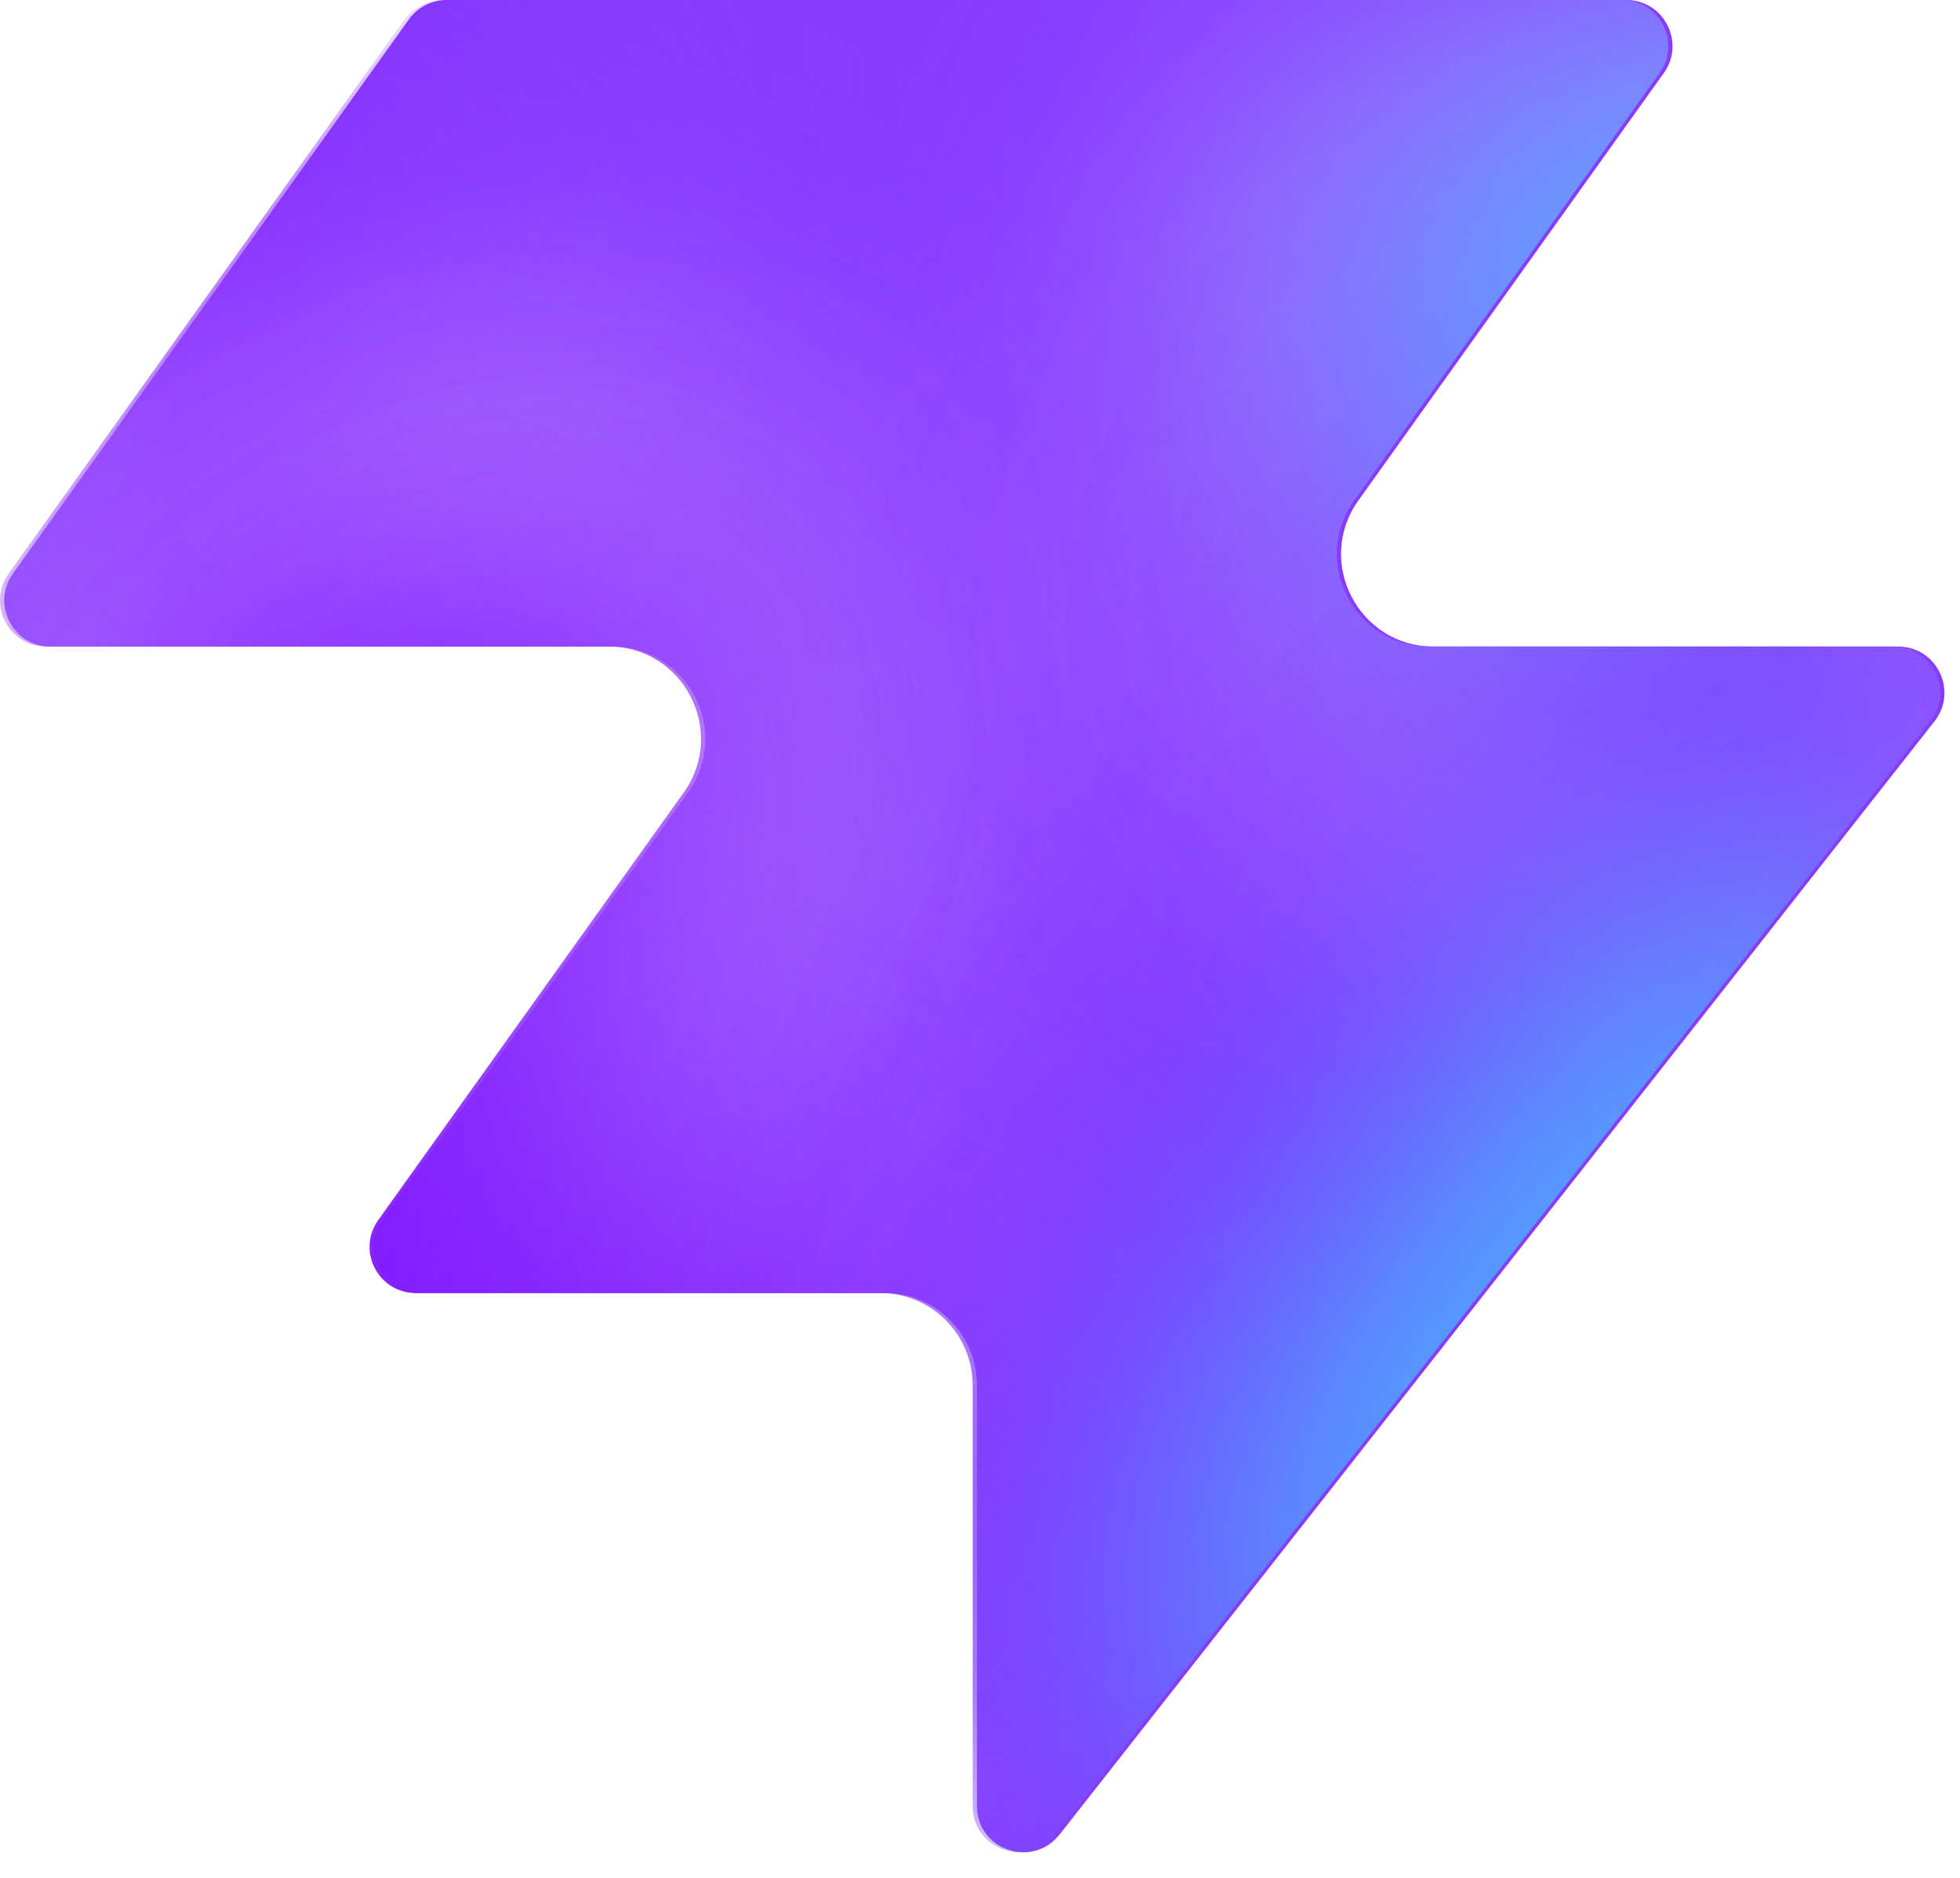
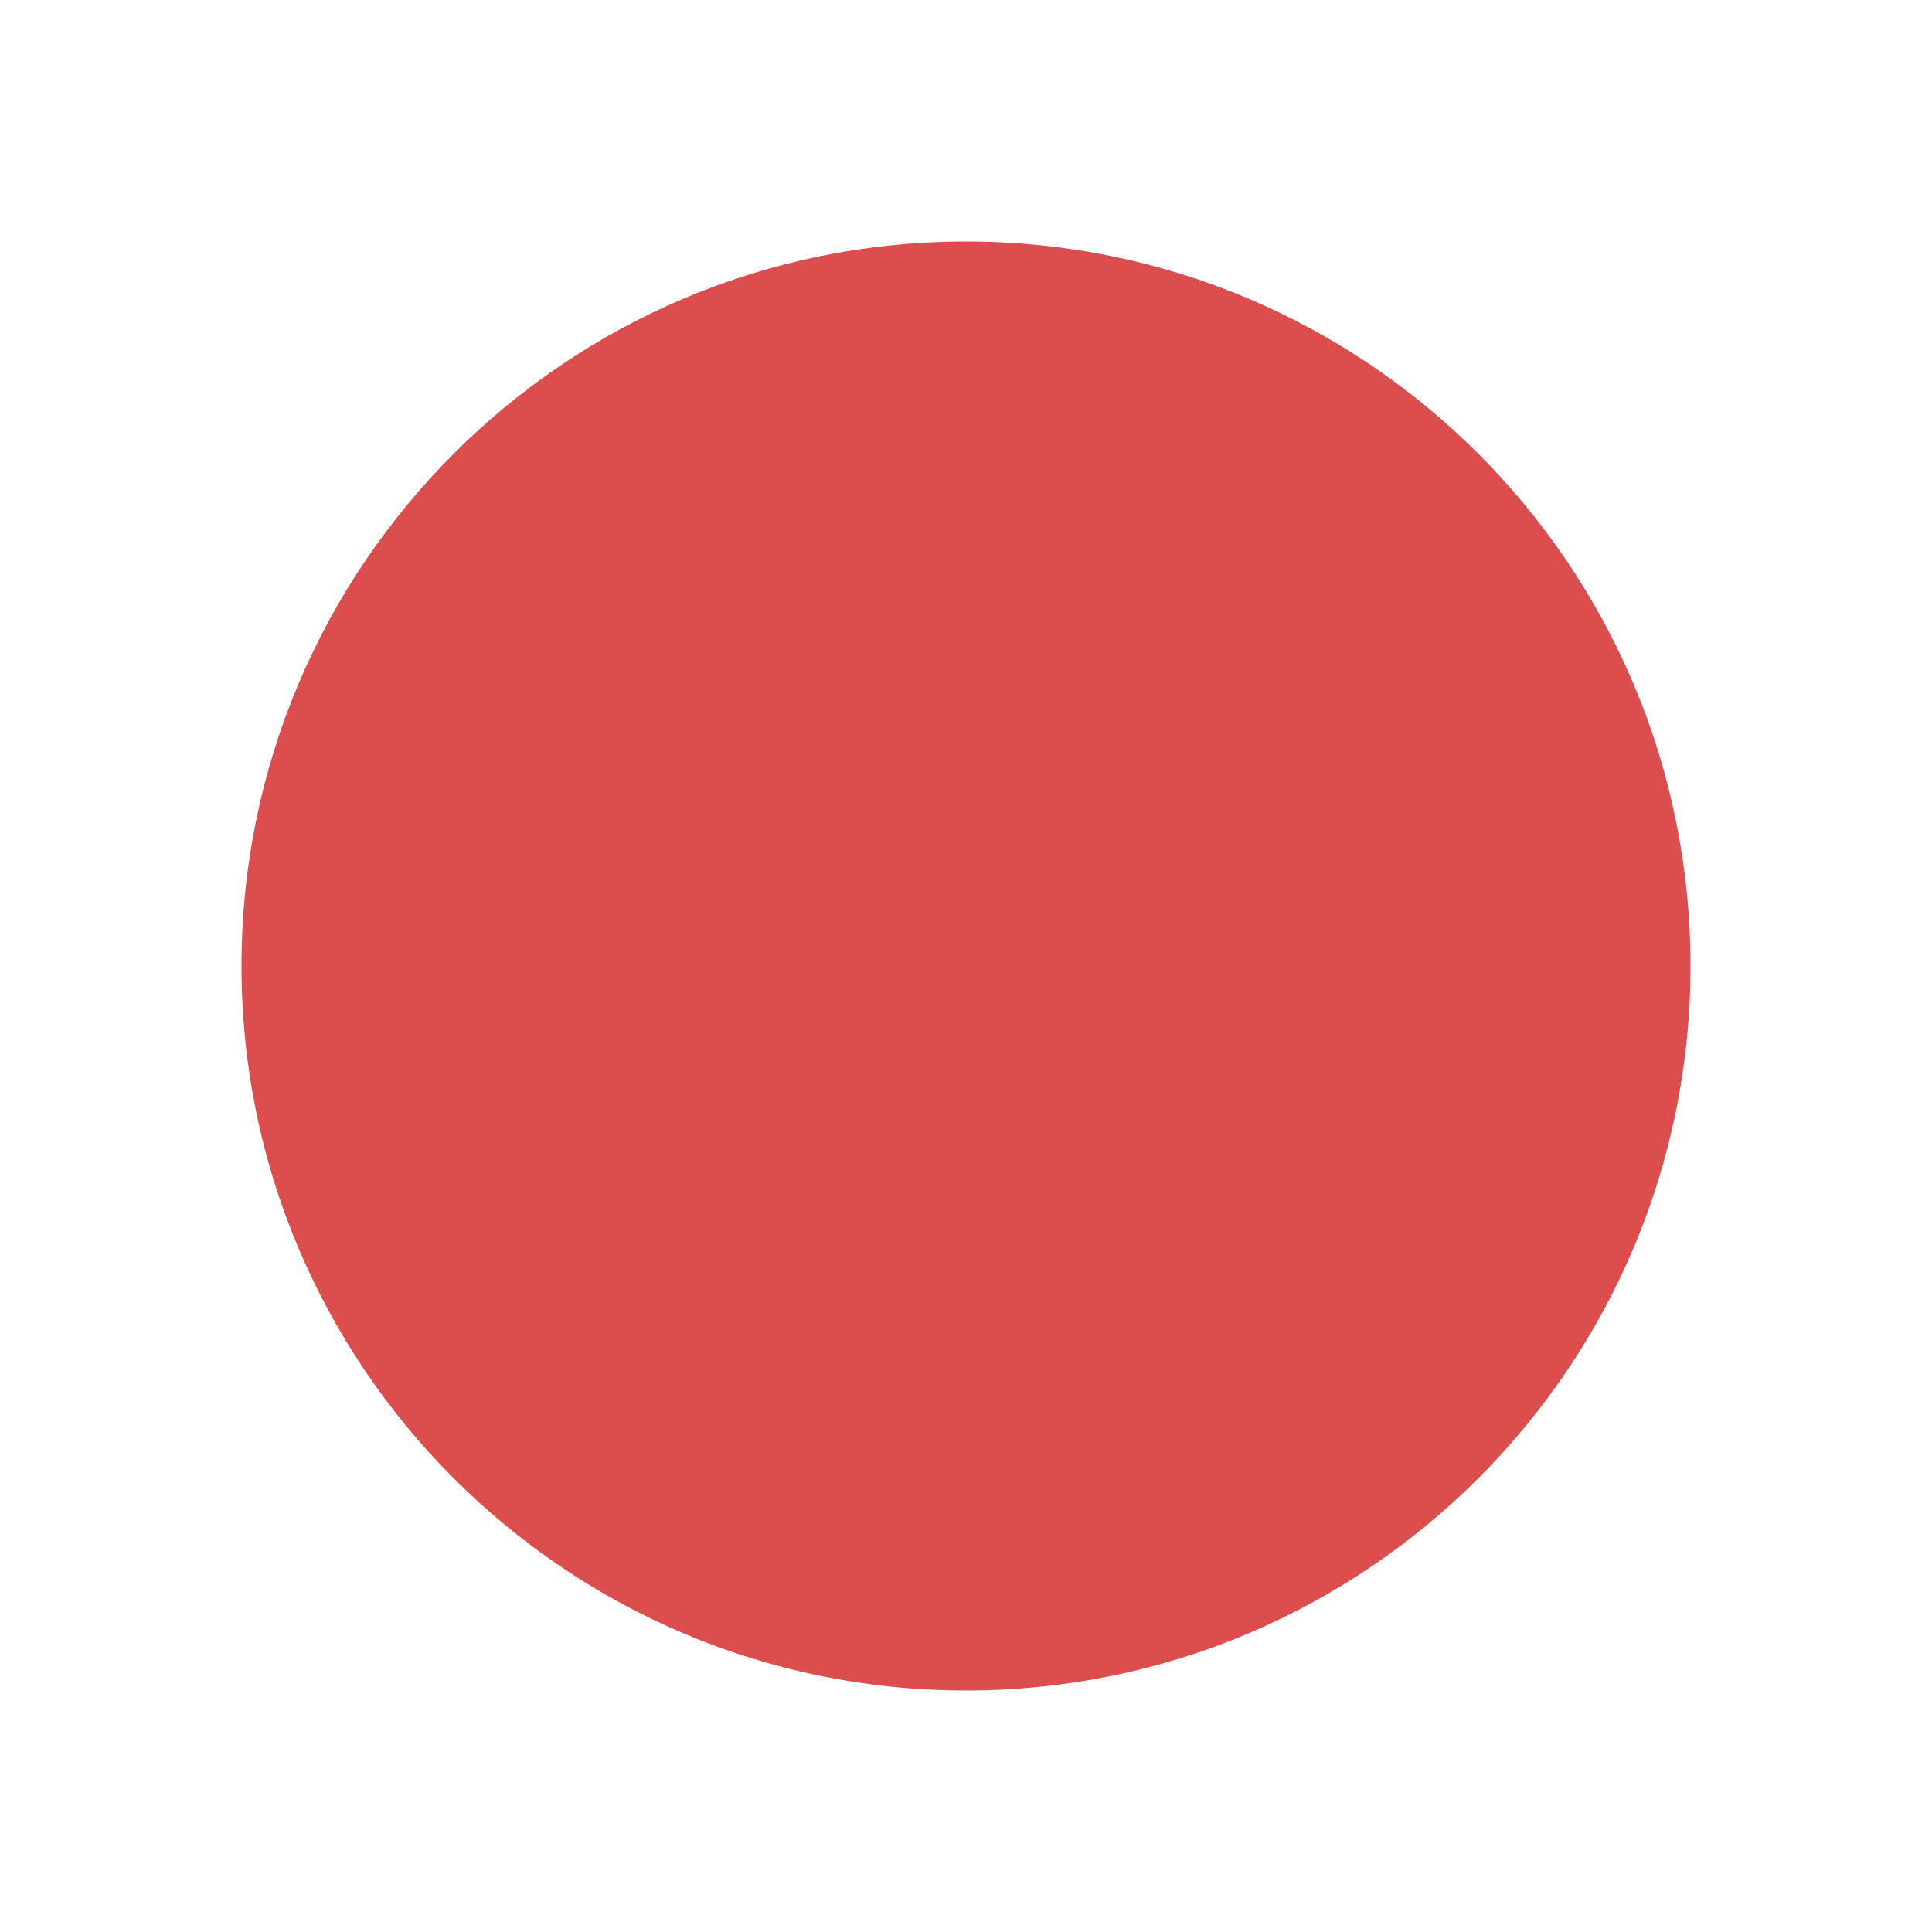
- <svg xmlns="http://www.w3.org/2000/svg" width="48" height="46" fill="none" viewBox="0 0 48 46">
-   <path fill="#863bff" d="M25.946 44.938c-.664.845-2.021.375-2.021-.698V33.937a2.26 2.26 0 0 0-2.262-2.262H10.287c-.92 0-1.456-1.04-.92-1.788l7.48-10.471c1.07-1.497 0-3.578-1.842-3.578H1.237c-.92 0-1.456-1.04-.92-1.788L10.013.474c.214-.297.556-.474.92-.474h28.894c.92 0 1.456 1.04.92 1.788l-7.48 10.471c-1.07 1.498 0 3.579 1.842 3.579h11.377c.943 0 1.473 1.088.89 1.83L25.947 44.94z" style="fill:#863bff;fill:color(display-p3 .525 .23 1);fill-opacity:1" />
-   <mask id="a" width="48" height="46" x="0" y="0" maskUnits="userSpaceOnUse" style="mask-type:alpha">
-     <path fill="#000" d="M25.842 44.938c-.664.844-2.021.375-2.021-.698V33.937a2.26 2.26 0 0 0-2.262-2.262H10.183c-.92 0-1.456-1.04-.92-1.788l7.48-10.471c1.07-1.498 0-3.579-1.842-3.579H1.133c-.92 0-1.456-1.04-.92-1.787L9.91.473c.214-.297.556-.474.92-.474h28.894c.92 0 1.456 1.04.92 1.788l-7.48 10.471c-1.07 1.498 0 3.578 1.842 3.578h11.377c.943 0 1.473 1.088.89 1.832L25.843 44.94z" style="fill:#000;fill-opacity:1" />
-   </mask>
-   <g mask="url(#a)">
-     <g filter="url(#b)">
-       <ellipse cx="5.508" cy="14.704" fill="#ede6ff" rx="5.508" ry="14.704" style="fill:#ede6ff;fill:color(display-p3 .927 .903 1);fill-opacity:1" transform="matrix(.00324 1 1 -.00324 -4.47 31.516)" />
-     </g>
-     <g filter="url(#c)">
-       <ellipse cx="10.399" cy="29.851" fill="#ede6ff" rx="10.399" ry="29.851" style="fill:#ede6ff;fill:color(display-p3 .927 .903 1);fill-opacity:1" transform="matrix(.00324 1 1 -.00324 -39.328 7.883)" />
-     </g>
-     <g filter="url(#d)">
-       <ellipse cx="5.508" cy="30.487" fill="#7e14ff" rx="5.508" ry="30.487" style="fill:#7e14ff;fill:color(display-p3 .492 .077 1);fill-opacity:1" transform="rotate(89.814 -25.913 -14.639)scale(1 -1)" />
-     </g>
-     <g filter="url(#e)">
-       <ellipse cx="5.508" cy="30.599" fill="#7e14ff" rx="5.508" ry="30.599" style="fill:#7e14ff;fill:color(display-p3 .492 .077 1);fill-opacity:1" transform="rotate(89.814 -32.644 -3.334)scale(1 -1)" />
-     </g>
-     <g filter="url(#f)">
-       <ellipse cx="5.508" cy="30.599" fill="#7e14ff" rx="5.508" ry="30.599" style="fill:#7e14ff;fill:color(display-p3 .492 .077 1);fill-opacity:1" transform="matrix(.00324 1 1 -.00324 -34.34 30.47)" />
-     </g>
-     <g filter="url(#g)">
-       <ellipse cx="14.072" cy="22.078" fill="#ede6ff" rx="14.072" ry="22.078" style="fill:#ede6ff;fill:color(display-p3 .927 .903 1);fill-opacity:1" transform="rotate(93.35 24.506 48.493)scale(-1 1)" />
-     </g>
-     <g filter="url(#h)">
-       <ellipse cx="3.47" cy="21.501" fill="#7e14ff" rx="3.47" ry="21.501" style="fill:#7e14ff;fill:color(display-p3 .492 .077 1);fill-opacity:1" transform="rotate(89.009 28.708 47.59)scale(-1 1)" />
-     </g>
-     <g filter="url(#i)">
-       <ellipse cx="3.47" cy="21.501" fill="#7e14ff" rx="3.47" ry="21.501" style="fill:#7e14ff;fill:color(display-p3 .492 .077 1);fill-opacity:1" transform="rotate(89.009 28.708 47.59)scale(-1 1)" />
-     </g>
-     <g filter="url(#j)">
-       <ellipse cx=".387" cy="8.972" fill="#7e14ff" rx="4.407" ry="29.108" style="fill:#7e14ff;fill:color(display-p3 .492 .077 1);fill-opacity:1" transform="rotate(39.51 .387 8.972)" />
-     </g>
-     <g filter="url(#k)">
-       <ellipse cx="47.523" cy="-6.092" fill="#7e14ff" rx="4.407" ry="29.108" style="fill:#7e14ff;fill:color(display-p3 .492 .077 1);fill-opacity:1" transform="rotate(37.892 47.523 -6.092)" />
-     </g>
-     <g filter="url(#l)">
-       <ellipse cx="41.412" cy="6.333" fill="#47bfff" rx="5.971" ry="9.665" style="fill:#47bfff;fill:color(display-p3 .28 .748 1);fill-opacity:1" transform="rotate(37.892 41.412 6.333)" />
-     </g>
-     <g filter="url(#m)">
-       <ellipse cx="-1.879" cy="38.332" fill="#7e14ff" rx="4.407" ry="29.108" style="fill:#7e14ff;fill:color(display-p3 .492 .077 1);fill-opacity:1" transform="rotate(37.892 -1.88 38.332)" />
-     </g>
-     <g filter="url(#n)">
-       <ellipse cx="-1.879" cy="38.332" fill="#7e14ff" rx="4.407" ry="29.108" style="fill:#7e14ff;fill:color(display-p3 .492 .077 1);fill-opacity:1" transform="rotate(37.892 -1.88 38.332)" />
-     </g>
-     <g filter="url(#o)">
-       <ellipse cx="35.651" cy="29.907" fill="#7e14ff" rx="4.407" ry="29.108" style="fill:#7e14ff;fill:color(display-p3 .492 .077 1);fill-opacity:1" transform="rotate(37.892 35.651 29.907)" />
-     </g>
-     <g filter="url(#p)">
-       <ellipse cx="38.418" cy="32.4" fill="#47bfff" rx="5.971" ry="15.297" style="fill:#47bfff;fill:color(display-p3 .28 .748 1);fill-opacity:1" transform="rotate(37.892 38.418 32.4)" />
-     </g>
-   </g>
-   <defs>
-     <filter id="b" width="60.045" height="41.654" x="-19.77" y="16.149" color-interpolation-filters="sRGB" filterUnits="userSpaceOnUse">
-       <feFlood flood-opacity="0" result="BackgroundImageFix" />
-       <feBlend in="SourceGraphic" in2="BackgroundImageFix" result="shape" />
-       <feGaussianBlur result="effect1_foregroundBlur_2002_17158" stdDeviation="7.659" />
-     </filter>
-     <filter id="c" width="90.34" height="51.437" x="-54.613" y="-7.533" color-interpolation-filters="sRGB" filterUnits="userSpaceOnUse">
-       <feFlood flood-opacity="0" result="BackgroundImageFix" />
-       <feBlend in="SourceGraphic" in2="BackgroundImageFix" result="shape" />
-       <feGaussianBlur result="effect1_foregroundBlur_2002_17158" stdDeviation="7.659" />
-     </filter>
-     <filter id="d" width="79.355" height="29.4" x="-49.64" y="2.03" color-interpolation-filters="sRGB" filterUnits="userSpaceOnUse">
-       <feFlood flood-opacity="0" result="BackgroundImageFix" />
-       <feBlend in="SourceGraphic" in2="BackgroundImageFix" result="shape" />
-       <feGaussianBlur result="effect1_foregroundBlur_2002_17158" stdDeviation="4.596" />
-     </filter>
-     <filter id="e" width="79.579" height="29.4" x="-45.045" y="20.029" color-interpolation-filters="sRGB" filterUnits="userSpaceOnUse">
-       <feFlood flood-opacity="0" result="BackgroundImageFix" />
-       <feBlend in="SourceGraphic" in2="BackgroundImageFix" result="shape" />
-       <feGaussianBlur result="effect1_foregroundBlur_2002_17158" stdDeviation="4.596" />
-     </filter>
-     <filter id="f" width="79.579" height="29.4" x="-43.513" y="21.178" color-interpolation-filters="sRGB" filterUnits="userSpaceOnUse">
-       <feFlood flood-opacity="0" result="BackgroundImageFix" />
-       <feBlend in="SourceGraphic" in2="BackgroundImageFix" result="shape" />
-       <feGaussianBlur result="effect1_foregroundBlur_2002_17158" stdDeviation="4.596" />
-     </filter>
-     <filter id="g" width="74.749" height="58.852" x="15.756" y="-17.901" color-interpolation-filters="sRGB" filterUnits="userSpaceOnUse">
-       <feFlood flood-opacity="0" result="BackgroundImageFix" />
-       <feBlend in="SourceGraphic" in2="BackgroundImageFix" result="shape" />
-       <feGaussianBlur result="effect1_foregroundBlur_2002_17158" stdDeviation="7.659" />
-     </filter>
-     <filter id="h" width="61.377" height="25.362" x="23.548" y="2.284" color-interpolation-filters="sRGB" filterUnits="userSpaceOnUse">
-       <feFlood flood-opacity="0" result="BackgroundImageFix" />
-       <feBlend in="SourceGraphic" in2="BackgroundImageFix" result="shape" />
-       <feGaussianBlur result="effect1_foregroundBlur_2002_17158" stdDeviation="4.596" />
-     </filter>
-     <filter id="i" width="61.377" height="25.362" x="23.548" y="2.284" color-interpolation-filters="sRGB" filterUnits="userSpaceOnUse">
-       <feFlood flood-opacity="0" result="BackgroundImageFix" />
-       <feBlend in="SourceGraphic" in2="BackgroundImageFix" result="shape" />
-       <feGaussianBlur result="effect1_foregroundBlur_2002_17158" stdDeviation="4.596" />
-     </filter>
-     <filter id="j" width="56.045" height="63.649" x="-27.636" y="-22.853" color-interpolation-filters="sRGB" filterUnits="userSpaceOnUse">
-       <feFlood flood-opacity="0" result="BackgroundImageFix" />
-       <feBlend in="SourceGraphic" in2="BackgroundImageFix" result="shape" />
-       <feGaussianBlur result="effect1_foregroundBlur_2002_17158" stdDeviation="4.596" />
-     </filter>
-     <filter id="k" width="54.814" height="64.646" x="20.116" y="-38.415" color-interpolation-filters="sRGB" filterUnits="userSpaceOnUse">
-       <feFlood flood-opacity="0" result="BackgroundImageFix" />
-       <feBlend in="SourceGraphic" in2="BackgroundImageFix" result="shape" />
-       <feGaussianBlur result="effect1_foregroundBlur_2002_17158" stdDeviation="4.596" />
-     </filter>
-     <filter id="l" width="33.541" height="35.313" x="24.641" y="-11.323" color-interpolation-filters="sRGB" filterUnits="userSpaceOnUse">
-       <feFlood flood-opacity="0" result="BackgroundImageFix" />
-       <feBlend in="SourceGraphic" in2="BackgroundImageFix" result="shape" />
-       <feGaussianBlur result="effect1_foregroundBlur_2002_17158" stdDeviation="4.596" />
-     </filter>
-     <filter id="m" width="54.814" height="64.646" x="-29.286" y="6.009" color-interpolation-filters="sRGB" filterUnits="userSpaceOnUse">
-       <feFlood flood-opacity="0" result="BackgroundImageFix" />
-       <feBlend in="SourceGraphic" in2="BackgroundImageFix" result="shape" />
-       <feGaussianBlur result="effect1_foregroundBlur_2002_17158" stdDeviation="4.596" />
-     </filter>
-     <filter id="n" width="54.814" height="64.646" x="-29.286" y="6.009" color-interpolation-filters="sRGB" filterUnits="userSpaceOnUse">
-       <feFlood flood-opacity="0" result="BackgroundImageFix" />
-       <feBlend in="SourceGraphic" in2="BackgroundImageFix" result="shape" />
-       <feGaussianBlur result="effect1_foregroundBlur_2002_17158" stdDeviation="4.596" />
-     </filter>
-     <filter id="o" width="54.814" height="64.646" x="8.244" y="-2.416" color-interpolation-filters="sRGB" filterUnits="userSpaceOnUse">
-       <feFlood flood-opacity="0" result="BackgroundImageFix" />
-       <feBlend in="SourceGraphic" in2="BackgroundImageFix" result="shape" />
-       <feGaussianBlur result="effect1_foregroundBlur_2002_17158" stdDeviation="4.596" />
-     </filter>
-     <filter id="p" width="39.409" height="43.623" x="18.713" y="10.588" color-interpolation-filters="sRGB" filterUnits="userSpaceOnUse">
-       <feFlood flood-opacity="0" result="BackgroundImageFix" />
-       <feBlend in="SourceGraphic" in2="BackgroundImageFix" result="shape" />
-       <feGaussianBlur result="effect1_foregroundBlur_2002_17158" stdDeviation="4.596" />
-     </filter>
-   </defs>
+ <svg xmlns="http://www.w3.org/2000/svg" viewBox="0 0 32 32">
+   <circle cx="16" cy="16" r="12" fill="#dc4e4e" />
</svg>
